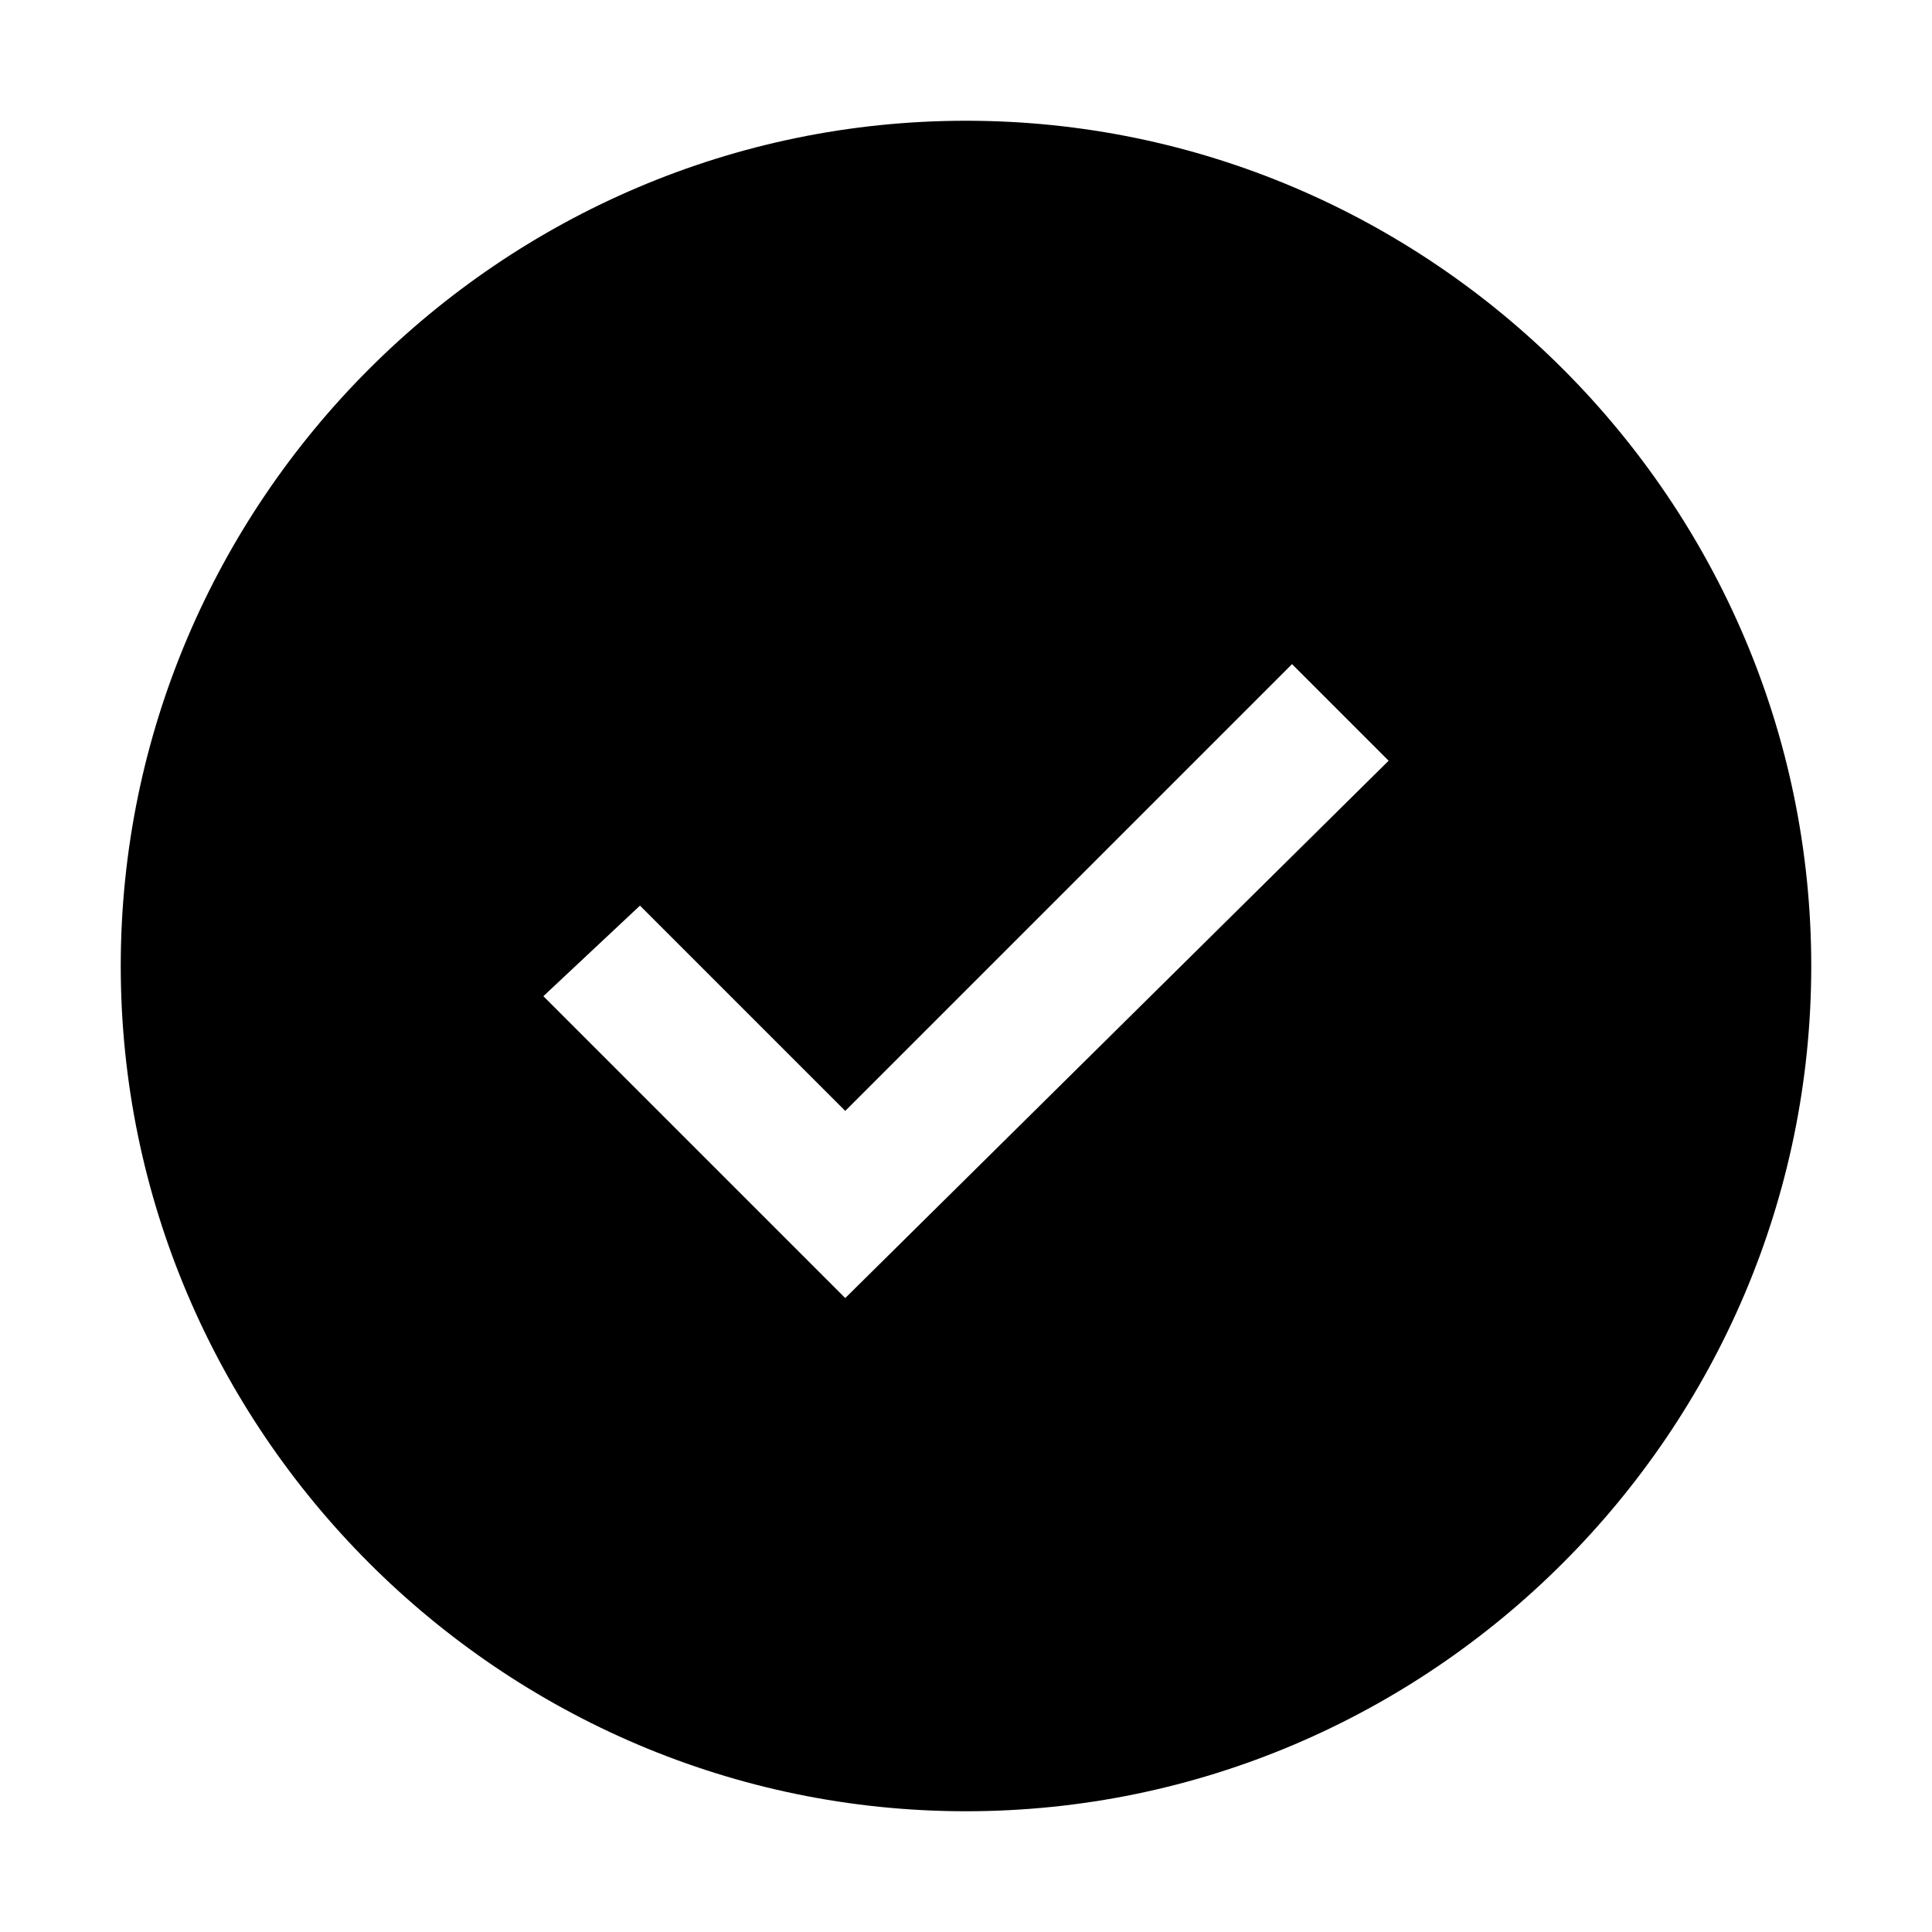
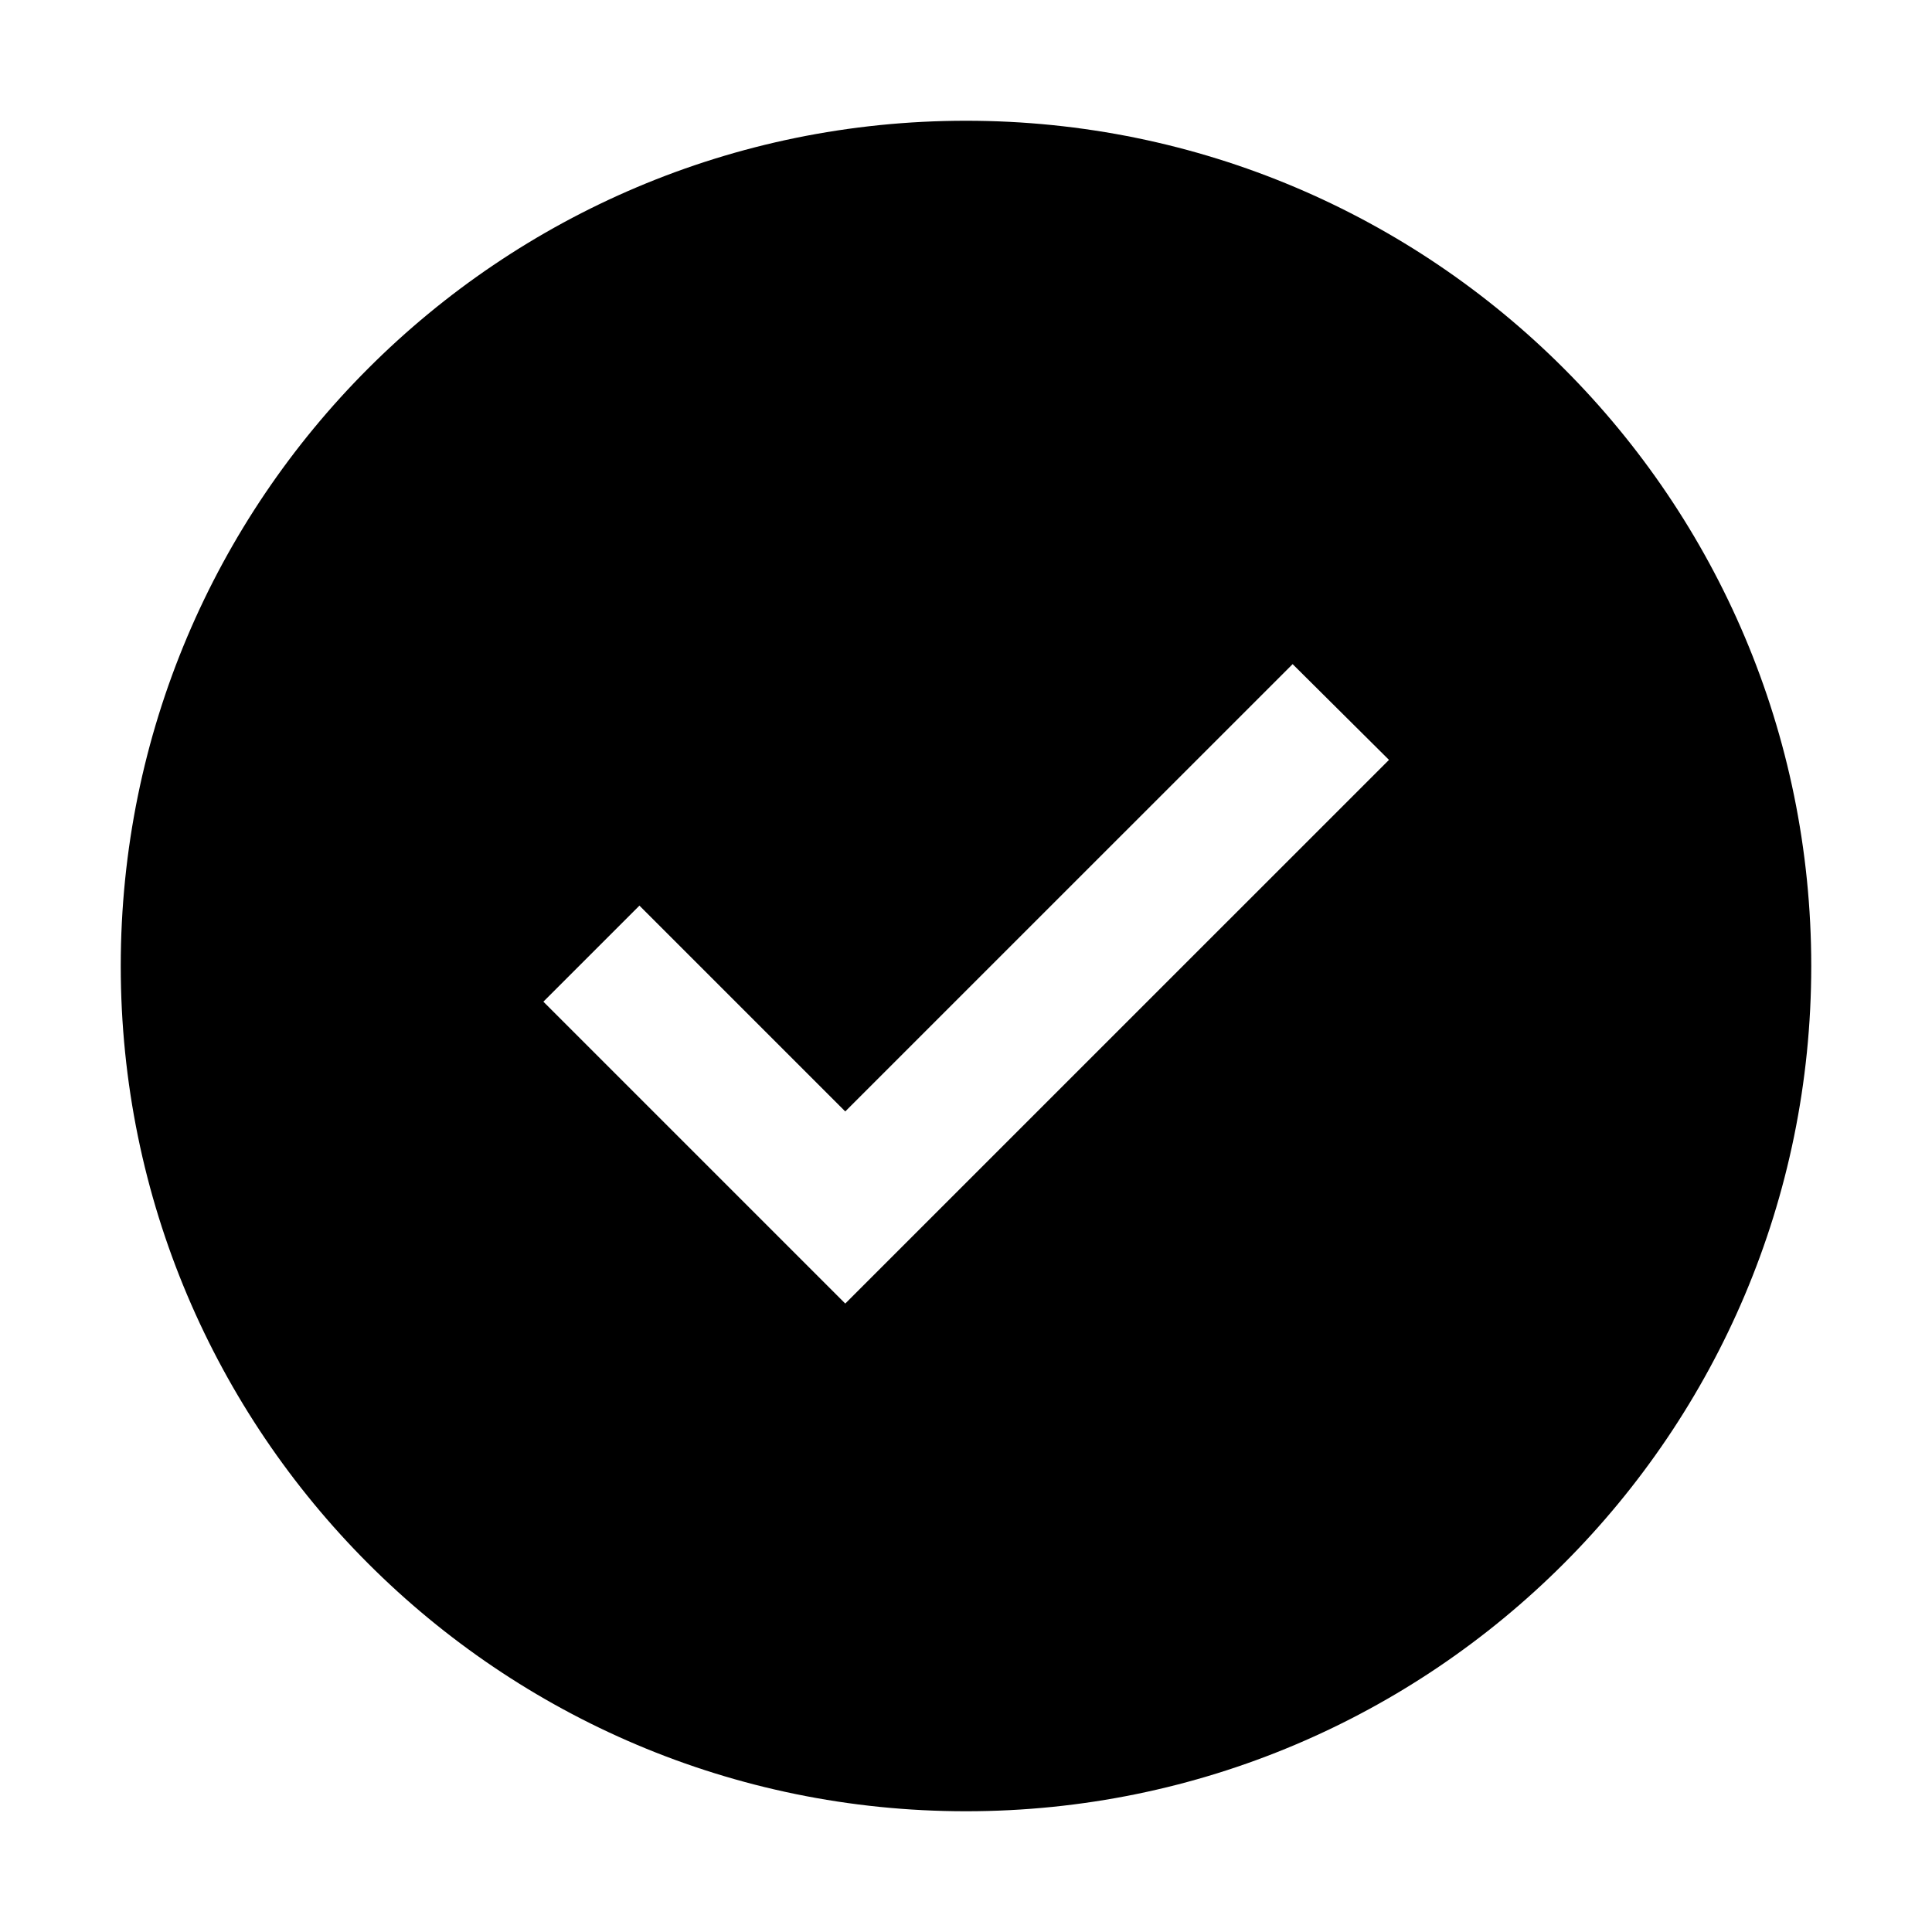
- <svg xmlns="http://www.w3.org/2000/svg" version="1.1" id="icon" x="0px" y="0px" width="32px" height="32px" viewBox="0 0 32 32" style="enable-background:new 0 0 32 32;" xml:space="preserve">
-   <style type="text/css">
- 	.st0{fill:none;}
- 	.st1{opacity:0;}
- </style>
-   <rect id="_Transparent_Rectangle_" class="st0" width="32" height="32" />
-   <path d="M16,2C8.3,2,2,8.3,2,16s6.3,14,14,14s14-6.3,14-14S23.7,2,16,2z M14,21.5l-5-5l1.6-1.5l3.4,3.4l7.4-7.4l1.6,1.6L14,21.5z" />
-   <path id="inner-path" class="st1" d="M14,21.5l-5-5l1.6-1.5l3.4,3.4l7.4-7.4l1.6,1.6L14,21.5z" />
+ <svg xmlns="http://www.w3.org/2000/svg" id="icon" width="32" height="32" viewBox="0 0 32 32">
+   <defs>
+     <style>
+       .cls-1 {
+         fill: none;
+       }
+     </style>
+   </defs>
+   <path d="M16,2A14,14,0,1,0,30,16,14,14,0,0,0,16,2ZM14,21.591l-5-5L10.591,15,14,18.409,21.41,11l1.596,1.586Z" />
+   <polygon id="inner-path" class="cls-1" points="14 21.591 9 16.591 10.591 15 14 18.409 21.41 11 23.005 12.585 14 21.591" />
+   <rect id="_Transparent_Rectangle_" data-name="&lt;Transparent Rectangle&gt;" class="cls-1" width="32" height="32" />
</svg>
